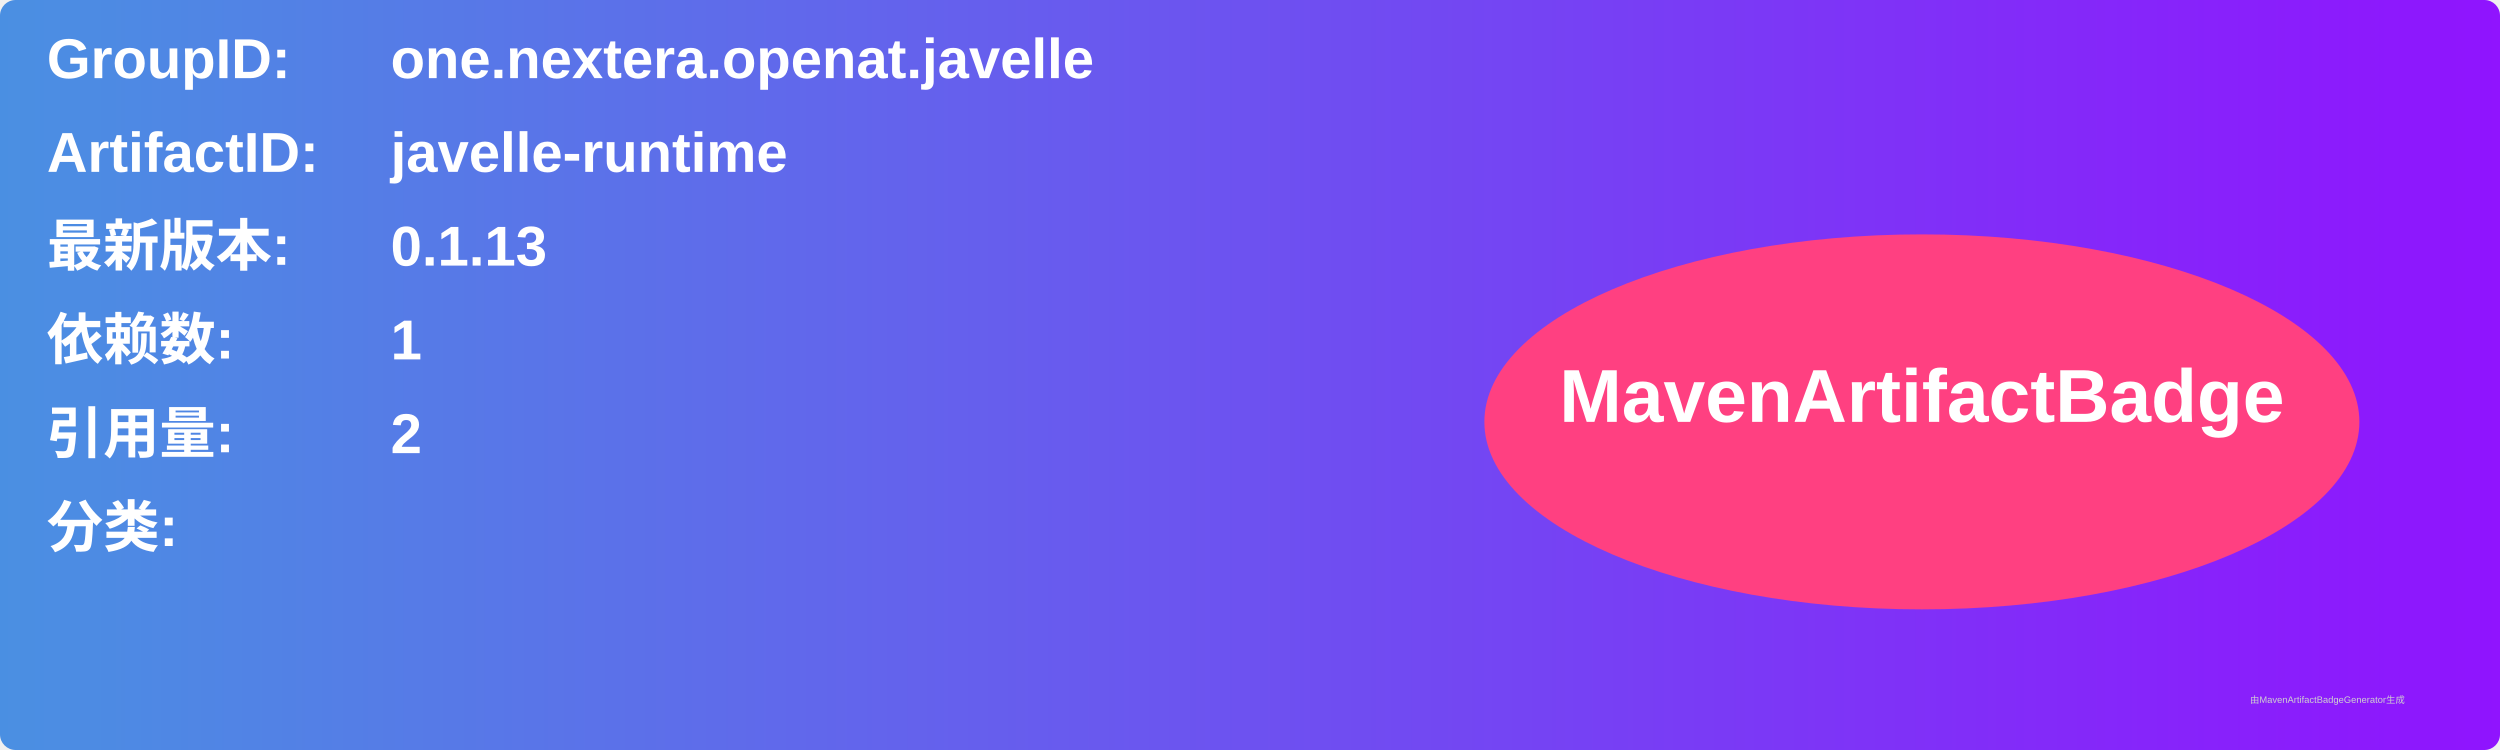
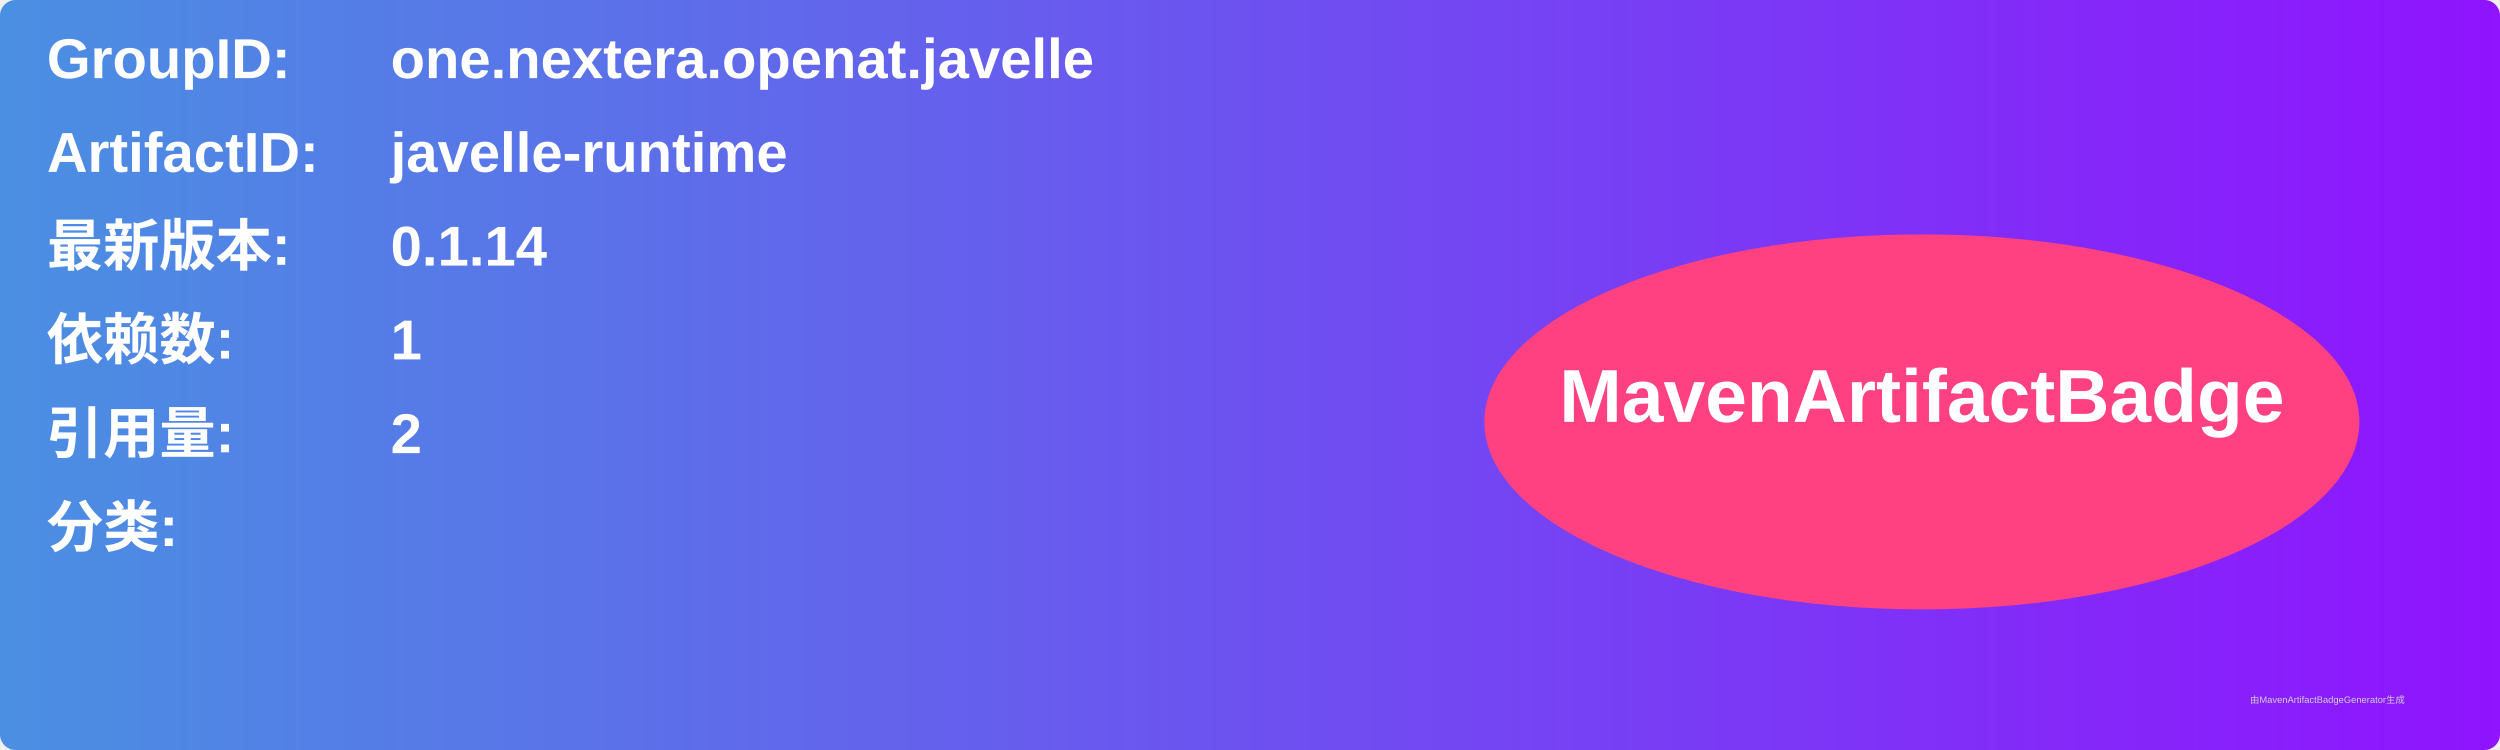
<svg xmlns="http://www.w3.org/2000/svg" width="800" height="240" viewBox="0 0 800 240">
  <linearGradient id="grad" x1="0%" y1="0%" x2="100%" y2="0%">
    <stop offset="0%" stop-color="#4a90e2" />
    <stop offset="100%" stop-color="#9013fe" />
  </linearGradient>
  <rect width="100%" height="100%" rx="5" ry="5" fill="url(#grad)" />
  <g transform="translate(15, 15)">
    <text x="0" y="10" font-family="Arial" font-size="18" fill="white" font-weight="bold" width="260">GroupID:</text>
    <text x="110" y="10" font-family="Arial" font-size="18" fill="white" font-weight="bold" width="460">one.nextera.openat.javelle</text>
    <text x="0" y="40" font-family="Arial" font-size="18" fill="white" font-weight="bold" width="260">ArtifactID:</text>
    <text x="110" y="40" font-family="Arial" font-size="18" fill="white" font-weight="bold" width="460">javelle-runtime</text>
    <text x="0" y="70" font-family="Arial" font-size="18" fill="white" font-weight="bold">最新版本:</text>
    <text x="110" y="70" font-family="Arial" font-size="18" fill="white" font-weight="bold">
-       <tspan font-weight="bold">0.1.13</tspan>
+       <tspan font-weight="bold">0.1.14</tspan>
    </text>
    <text x="0" y="100" font-family="Arial" font-size="18" fill="white" font-weight="bold">依赖数: </text>
    <text x="110" y="100" font-family="Arial" font-size="18" fill="white">
      <tspan font-weight="bold">1</tspan>
    </text>
    <text x="0" y="130" font-family="Arial" font-size="18" fill="white" font-weight="bold">引用量: </text>
    <text x="110" y="130" font-family="Arial" font-size="18" fill="white">
      <tspan font-weight="bold">2</tspan>
    </text>
    <text x="0" y="160" font-family="Arial" font-size="18" fill="white" font-weight="bold">分类:</text>
    <text x="10" y="190" font-family="Arial" font-size="10" fill="white">
      <tspan font-weight="bold" />
    </text>
    <ellipse cx="600" cy="120" rx="140" ry="60" fill="#ff4081" />
    <text x="600" y="120" text-anchor="middle" font-family="Arial" font-size="24" fill="white" font-weight="bold">MavenArtifactBadge</text>
  </g>
  <text x="720" y="225" font-family="Arial" font-size="3" fill="#d0d0d0">由MavenArtifactBadgeGenerator生成</text>
</svg>
